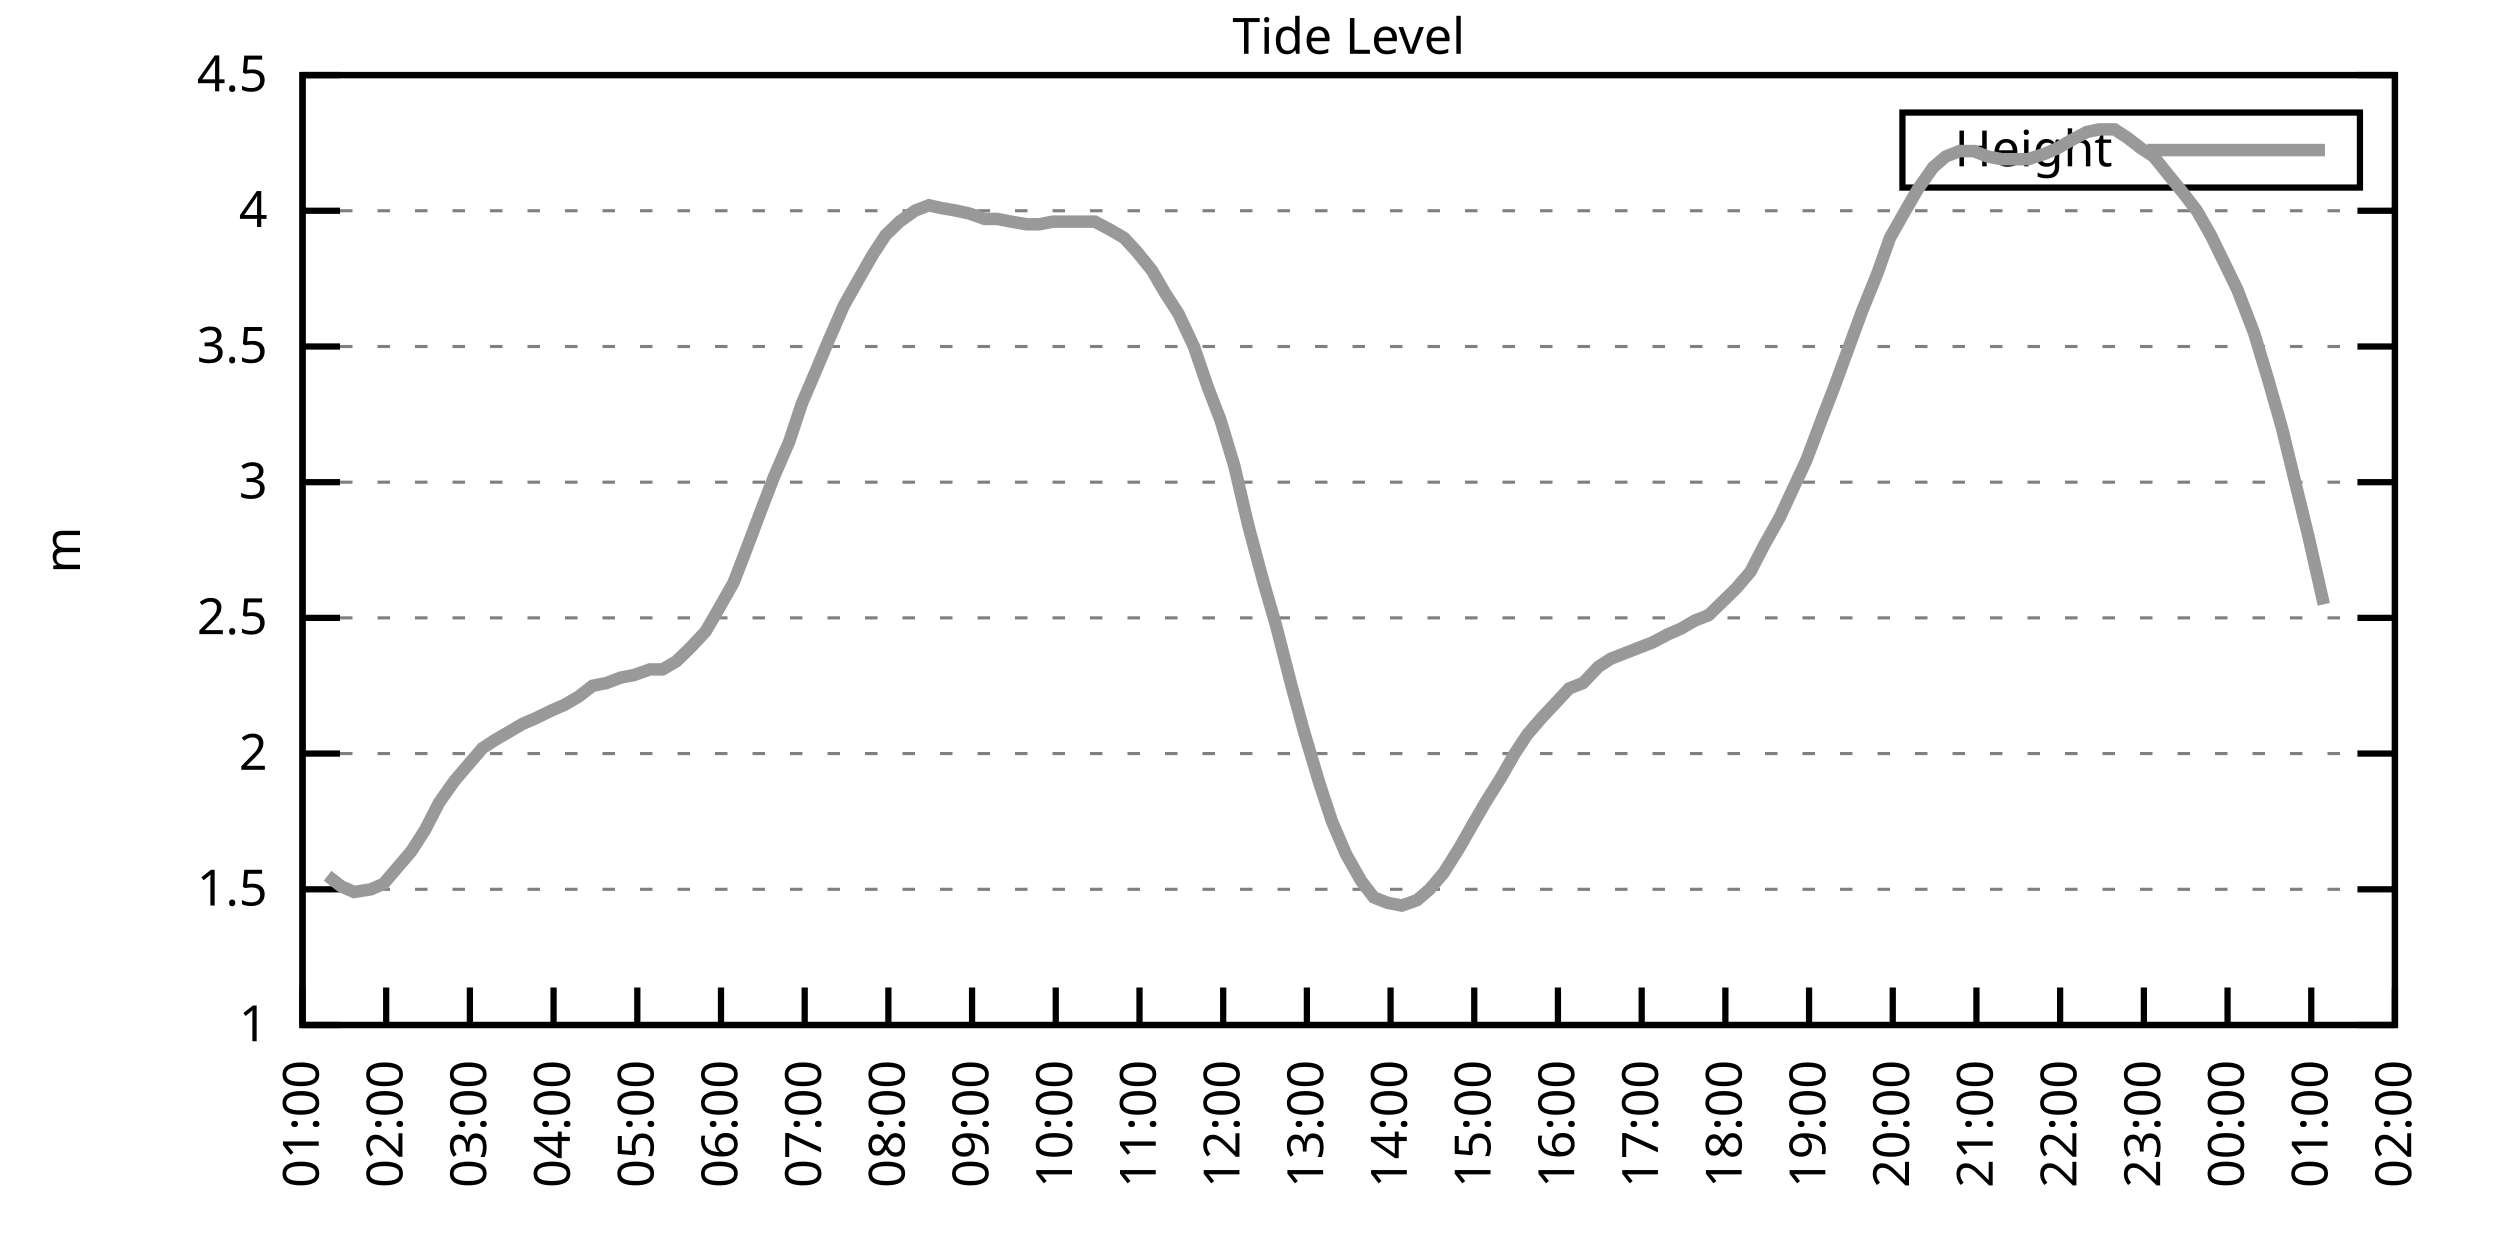
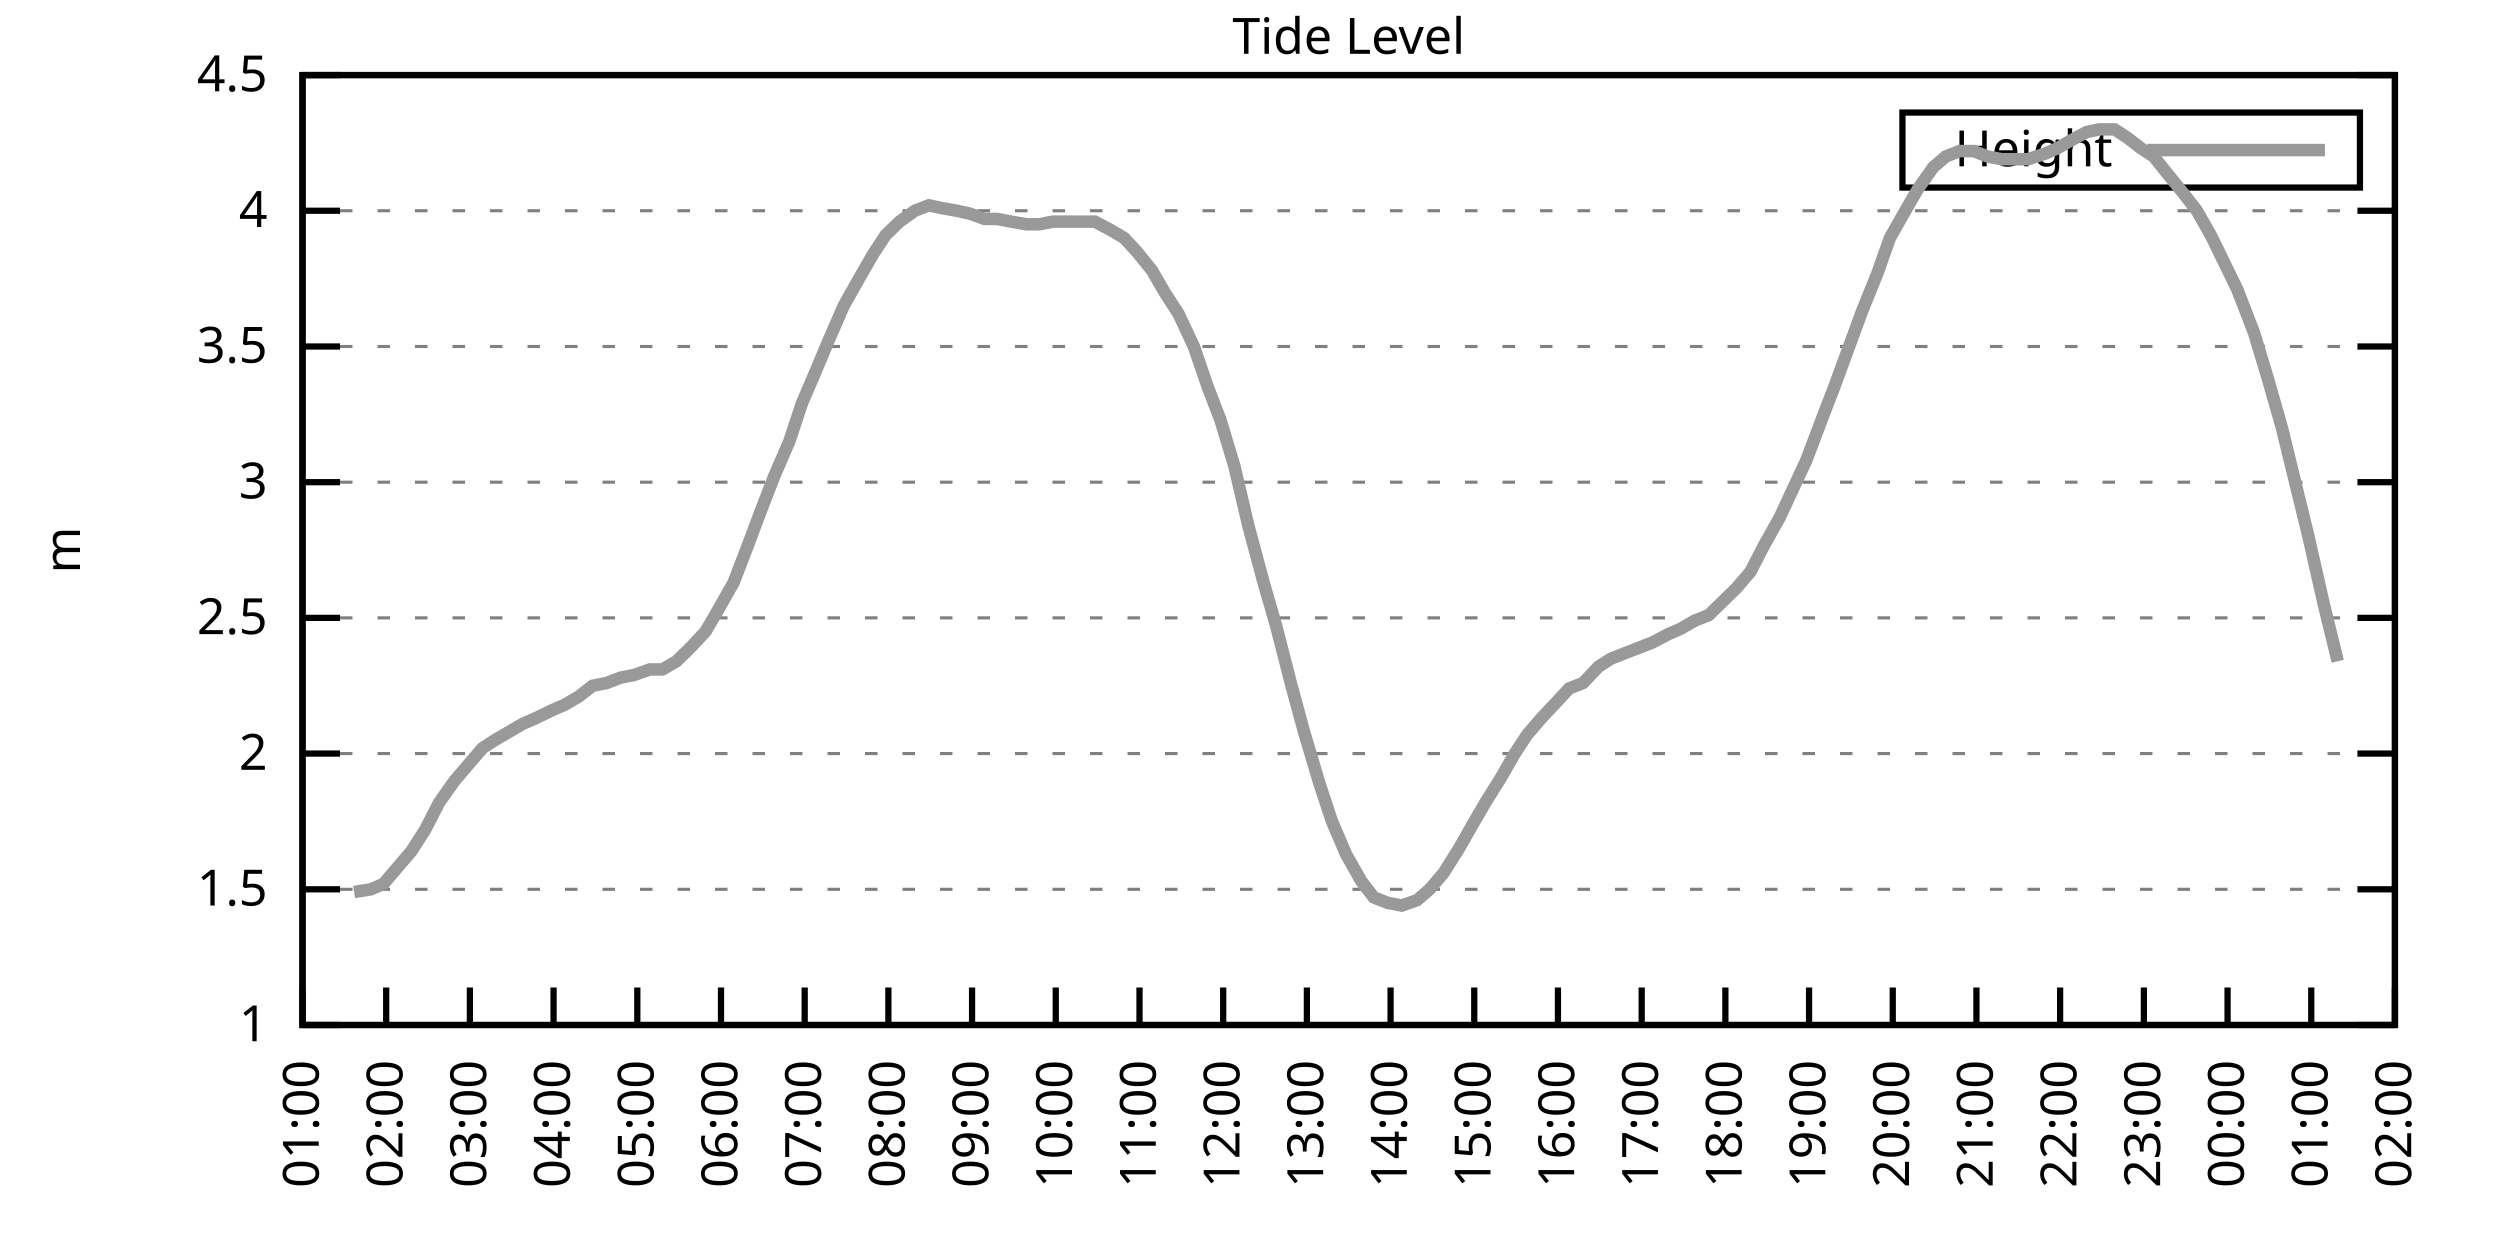
<svg xmlns="http://www.w3.org/2000/svg" xmlns:xlink="http://www.w3.org/1999/xlink" width="400" height="200" viewBox="0 0 400 200">
  <g id="gnuplot_canvas">
    <rect x="0" y="0" width="400" height="200" fill="none" />
    <defs>
      <circle id="gpDot" r="0.5" stroke-width="0.5" stroke="currentColor" />
      <path id="gpPt0" stroke-width="0.333" stroke="currentColor" d="M-1,0 h2 M0,-1 v2" />
      <path id="gpPt1" stroke-width="0.333" stroke="currentColor" d="M-1,-1 L1,1 M1,-1 L-1,1" />
      <path id="gpPt2" stroke-width="0.333" stroke="currentColor" d="M-1,0 L1,0 M0,-1 L0,1 M-1,-1 L1,1 M-1,1 L1,-1" />
      <rect id="gpPt3" stroke-width="0.333" stroke="currentColor" x="-1" y="-1" width="2" height="2" />
      <rect id="gpPt4" stroke-width="0.333" stroke="currentColor" fill="currentColor" x="-1" y="-1" width="2" height="2" />
      <circle id="gpPt5" stroke-width="0.333" stroke="currentColor" cx="0" cy="0" r="1" />
      <use xlink:href="#gpPt5" id="gpPt6" fill="currentColor" stroke="none" />
      <path id="gpPt7" stroke-width="0.333" stroke="currentColor" d="M0,-1.33 L-1.33,0.67 L1.33,0.67 z" />
      <use xlink:href="#gpPt7" id="gpPt8" fill="currentColor" stroke="none" />
      <use xlink:href="#gpPt7" id="gpPt9" stroke="currentColor" transform="rotate(180)" />
      <use xlink:href="#gpPt9" id="gpPt10" fill="currentColor" stroke="none" />
      <use xlink:href="#gpPt3" id="gpPt11" stroke="currentColor" transform="rotate(45)" />
      <use xlink:href="#gpPt11" id="gpPt12" fill="currentColor" stroke="none" />
      <path id="gpPt13" stroke-width="0.333" stroke="currentColor" d="M0,1.330 L1.265,0.411 L0.782,-1.067 L-0.782,-1.076 L-1.265,0.411 z" />
      <use xlink:href="#gpPt13" id="gpPt14" fill="currentColor" stroke="none" />
      <filter id="textbox" filterUnits="objectBoundingBox" x="0" y="0" height="1" width="1">
        <feFlood flood-color="white" flood-opacity="1" result="bgnd" />
        <feComposite in="SourceGraphic" in2="bgnd" operator="atop" />
      </filter>
      <filter id="greybox" filterUnits="objectBoundingBox" x="0" y="0" height="1" width="1">
        <feFlood flood-color="lightgrey" flood-opacity="1" result="grey" />
        <feComposite in="SourceGraphic" in2="grey" operator="atop" />
      </filter>
    </defs>
    <g fill="none" color="white" stroke="currentColor" stroke-width="1.00" stroke-linecap="butt" stroke-linejoin="miter">
</g>
    <g fill="none" color="black" stroke="currentColor" stroke-width="1.00" stroke-linecap="butt" stroke-linejoin="miter">
      <g stroke="none" shape-rendering="crispEdges">
        <polygon fill="rgb(255, 255, 255)" points="48.40,164.00 383.18,164.00 383.18,12.02 48.40,12.02 " />
      </g>
    </g>
    <g fill="none" color="black" stroke="currentColor" stroke-width="1.00" stroke-linecap="butt" stroke-linejoin="miter">
</g>
    <g fill="none" color="black" stroke="black" stroke-width="0.50" stroke-linecap="butt" stroke-linejoin="miter">
</g>
    <g fill="none" color="gray" stroke="currentColor" stroke-width="0.50" stroke-linecap="butt" stroke-linejoin="miter">
      <path stroke="gray" stroke-dasharray="2,4" class="gridline" d="M48.40,164.00 L383.19,164.00  " />
    </g>
    <g fill="none" color="gray" stroke="gray" stroke-width="1.00" stroke-linecap="butt" stroke-linejoin="miter">
</g>
    <g fill="none" color="black" stroke="currentColor" stroke-width="1.00" stroke-linecap="butt" stroke-linejoin="miter">
      <path stroke="black" d="M48.40,164.00 L54.40,164.00 M383.19,164.00 L377.19,164.00  " />
      <g transform="translate(42.80,166.60)" stroke="none" fill="black" font-family="Sans" font-size="8.00" text-anchor="end">
        <text>
          <tspan font-family="Sans"> 1</tspan>
        </text>
      </g>
    </g>
    <g fill="none" color="black" stroke="currentColor" stroke-width="1.00" stroke-linecap="butt" stroke-linejoin="miter">
</g>
    <g fill="none" color="black" stroke="black" stroke-width="0.50" stroke-linecap="butt" stroke-linejoin="miter">
</g>
    <g fill="none" color="gray" stroke="currentColor" stroke-width="0.50" stroke-linecap="butt" stroke-linejoin="miter">
      <path stroke="gray" stroke-dasharray="2,4" class="gridline" d="M48.40,142.29 L383.19,142.29  " />
    </g>
    <g fill="none" color="gray" stroke="gray" stroke-width="1.00" stroke-linecap="butt" stroke-linejoin="miter">
</g>
    <g fill="none" color="black" stroke="currentColor" stroke-width="1.00" stroke-linecap="butt" stroke-linejoin="miter">
      <path stroke="black" d="M48.40,142.29 L54.40,142.29 M383.19,142.29 L377.19,142.29  " />
      <g transform="translate(42.80,144.89)" stroke="none" fill="black" font-family="Sans" font-size="8.00" text-anchor="end">
        <text>
          <tspan font-family="Sans"> 1.5</tspan>
        </text>
      </g>
    </g>
    <g fill="none" color="black" stroke="currentColor" stroke-width="1.00" stroke-linecap="butt" stroke-linejoin="miter">
</g>
    <g fill="none" color="black" stroke="black" stroke-width="0.50" stroke-linecap="butt" stroke-linejoin="miter">
</g>
    <g fill="none" color="gray" stroke="currentColor" stroke-width="0.50" stroke-linecap="butt" stroke-linejoin="miter">
      <path stroke="gray" stroke-dasharray="2,4" class="gridline" d="M48.40,120.57 L383.19,120.57  " />
    </g>
    <g fill="none" color="gray" stroke="gray" stroke-width="1.00" stroke-linecap="butt" stroke-linejoin="miter">
</g>
    <g fill="none" color="black" stroke="currentColor" stroke-width="1.00" stroke-linecap="butt" stroke-linejoin="miter">
      <path stroke="black" d="M48.40,120.57 L54.40,120.57 M383.19,120.57 L377.19,120.57  " />
      <g transform="translate(42.80,123.17)" stroke="none" fill="black" font-family="Sans" font-size="8.00" text-anchor="end">
        <text>
          <tspan font-family="Sans"> 2</tspan>
        </text>
      </g>
    </g>
    <g fill="none" color="black" stroke="currentColor" stroke-width="1.00" stroke-linecap="butt" stroke-linejoin="miter">
</g>
    <g fill="none" color="black" stroke="black" stroke-width="0.50" stroke-linecap="butt" stroke-linejoin="miter">
</g>
    <g fill="none" color="gray" stroke="currentColor" stroke-width="0.50" stroke-linecap="butt" stroke-linejoin="miter">
      <path stroke="gray" stroke-dasharray="2,4" class="gridline" d="M48.40,98.86 L383.19,98.86  " />
    </g>
    <g fill="none" color="gray" stroke="gray" stroke-width="1.00" stroke-linecap="butt" stroke-linejoin="miter">
</g>
    <g fill="none" color="black" stroke="currentColor" stroke-width="1.00" stroke-linecap="butt" stroke-linejoin="miter">
      <path stroke="black" d="M48.40,98.86 L54.40,98.86 M383.19,98.86 L377.19,98.86  " />
      <g transform="translate(42.80,101.46)" stroke="none" fill="black" font-family="Sans" font-size="8.00" text-anchor="end">
        <text>
          <tspan font-family="Sans"> 2.5</tspan>
        </text>
      </g>
    </g>
    <g fill="none" color="black" stroke="currentColor" stroke-width="1.00" stroke-linecap="butt" stroke-linejoin="miter">
</g>
    <g fill="none" color="black" stroke="black" stroke-width="0.50" stroke-linecap="butt" stroke-linejoin="miter">
</g>
    <g fill="none" color="gray" stroke="currentColor" stroke-width="0.50" stroke-linecap="butt" stroke-linejoin="miter">
      <path stroke="gray" stroke-dasharray="2,4" class="gridline" d="M48.40,77.15 L383.19,77.15  " />
    </g>
    <g fill="none" color="gray" stroke="gray" stroke-width="1.00" stroke-linecap="butt" stroke-linejoin="miter">
</g>
    <g fill="none" color="black" stroke="currentColor" stroke-width="1.00" stroke-linecap="butt" stroke-linejoin="miter">
      <path stroke="black" d="M48.40,77.15 L54.40,77.15 M383.19,77.15 L377.19,77.15  " />
      <g transform="translate(42.80,79.75)" stroke="none" fill="black" font-family="Sans" font-size="8.00" text-anchor="end">
        <text>
          <tspan font-family="Sans"> 3</tspan>
        </text>
      </g>
    </g>
    <g fill="none" color="black" stroke="currentColor" stroke-width="1.00" stroke-linecap="butt" stroke-linejoin="miter">
</g>
    <g fill="none" color="black" stroke="black" stroke-width="0.50" stroke-linecap="butt" stroke-linejoin="miter">
</g>
    <g fill="none" color="gray" stroke="currentColor" stroke-width="0.50" stroke-linecap="butt" stroke-linejoin="miter">
      <path stroke="gray" stroke-dasharray="2,4" class="gridline" d="M48.40,55.44 L383.19,55.44  " />
    </g>
    <g fill="none" color="gray" stroke="gray" stroke-width="1.00" stroke-linecap="butt" stroke-linejoin="miter">
</g>
    <g fill="none" color="black" stroke="currentColor" stroke-width="1.00" stroke-linecap="butt" stroke-linejoin="miter">
      <path stroke="black" d="M48.40,55.44 L54.40,55.44 M383.19,55.44 L377.19,55.44  " />
      <g transform="translate(42.80,58.04)" stroke="none" fill="black" font-family="Sans" font-size="8.00" text-anchor="end">
        <text>
          <tspan font-family="Sans"> 3.5</tspan>
        </text>
      </g>
    </g>
    <g fill="none" color="black" stroke="currentColor" stroke-width="1.00" stroke-linecap="butt" stroke-linejoin="miter">
</g>
    <g fill="none" color="black" stroke="black" stroke-width="0.50" stroke-linecap="butt" stroke-linejoin="miter">
</g>
    <g fill="none" color="gray" stroke="currentColor" stroke-width="0.50" stroke-linecap="butt" stroke-linejoin="miter">
      <path stroke="gray" stroke-dasharray="2,4" class="gridline" d="M48.40,33.72 L383.19,33.72  " />
    </g>
    <g fill="none" color="gray" stroke="gray" stroke-width="1.00" stroke-linecap="butt" stroke-linejoin="miter">
</g>
    <g fill="none" color="black" stroke="currentColor" stroke-width="1.00" stroke-linecap="butt" stroke-linejoin="miter">
      <path stroke="black" d="M48.40,33.72 L54.40,33.72 M383.19,33.72 L377.19,33.72  " />
      <g transform="translate(42.80,36.32)" stroke="none" fill="black" font-family="Sans" font-size="8.00" text-anchor="end">
        <text>
          <tspan font-family="Sans"> 4</tspan>
        </text>
      </g>
    </g>
    <g fill="none" color="black" stroke="currentColor" stroke-width="1.00" stroke-linecap="butt" stroke-linejoin="miter">
</g>
    <g fill="none" color="black" stroke="black" stroke-width="0.50" stroke-linecap="butt" stroke-linejoin="miter">
</g>
    <g fill="none" color="gray" stroke="currentColor" stroke-width="0.50" stroke-linecap="butt" stroke-linejoin="miter">
      <path stroke="gray" stroke-dasharray="2,4" class="gridline" d="M48.40,12.01 L383.19,12.01  " />
    </g>
    <g fill="none" color="gray" stroke="gray" stroke-width="1.00" stroke-linecap="butt" stroke-linejoin="miter">
</g>
    <g fill="none" color="black" stroke="currentColor" stroke-width="1.00" stroke-linecap="butt" stroke-linejoin="miter">
      <path stroke="black" d="M48.40,12.01 L54.40,12.01 M383.19,12.01 L377.19,12.01  " />
      <g transform="translate(42.80,14.61)" stroke="none" fill="black" font-family="Sans" font-size="8.00" text-anchor="end">
        <text>
          <tspan font-family="Sans"> 4.5</tspan>
        </text>
      </g>
    </g>
    <g fill="none" color="black" stroke="currentColor" stroke-width="1.00" stroke-linecap="butt" stroke-linejoin="miter">
      <path stroke="black" d="M48.40,164.00 L48.40,158.00  " />
      <g transform="translate(51.00,169.60) rotate(270.00)" stroke="none" fill="black" font-family="Sans" font-size="8.00" text-anchor="end">
        <text>
          <tspan font-family="Sans">01:00</tspan>
        </text>
      </g>
    </g>
    <g fill="none" color="black" stroke="currentColor" stroke-width="1.00" stroke-linecap="butt" stroke-linejoin="miter">
      <path stroke="black" d="M61.79,164.00 L61.79,158.00  " />
      <g transform="translate(64.39,169.60) rotate(270.00)" stroke="none" fill="black" font-family="Sans" font-size="8.00" text-anchor="end">
        <text>
          <tspan font-family="Sans">02:00</tspan>
        </text>
      </g>
    </g>
    <g fill="none" color="black" stroke="currentColor" stroke-width="1.00" stroke-linecap="butt" stroke-linejoin="miter">
      <path stroke="black" d="M75.18,164.00 L75.18,158.00  " />
      <g transform="translate(77.78,169.60) rotate(270.00)" stroke="none" fill="black" font-family="Sans" font-size="8.00" text-anchor="end">
        <text>
          <tspan font-family="Sans">03:00</tspan>
        </text>
      </g>
    </g>
    <g fill="none" color="black" stroke="currentColor" stroke-width="1.00" stroke-linecap="butt" stroke-linejoin="miter">
      <path stroke="black" d="M88.57,164.00 L88.57,158.00  " />
      <g transform="translate(91.17,169.60) rotate(270.00)" stroke="none" fill="black" font-family="Sans" font-size="8.00" text-anchor="end">
        <text>
          <tspan font-family="Sans">04:00</tspan>
        </text>
      </g>
    </g>
    <g fill="none" color="black" stroke="currentColor" stroke-width="1.00" stroke-linecap="butt" stroke-linejoin="miter">
      <path stroke="black" d="M101.97,164.00 L101.97,158.00  " />
      <g transform="translate(104.57,169.60) rotate(270.00)" stroke="none" fill="black" font-family="Sans" font-size="8.00" text-anchor="end">
        <text>
          <tspan font-family="Sans">05:00</tspan>
        </text>
      </g>
    </g>
    <g fill="none" color="black" stroke="currentColor" stroke-width="1.00" stroke-linecap="butt" stroke-linejoin="miter">
      <path stroke="black" d="M115.36,164.00 L115.36,158.00  " />
      <g transform="translate(117.96,169.60) rotate(270.00)" stroke="none" fill="black" font-family="Sans" font-size="8.00" text-anchor="end">
        <text>
          <tspan font-family="Sans">06:00</tspan>
        </text>
      </g>
    </g>
    <g fill="none" color="black" stroke="currentColor" stroke-width="1.00" stroke-linecap="butt" stroke-linejoin="miter">
      <path stroke="black" d="M128.75,164.00 L128.75,158.00  " />
      <g transform="translate(131.35,169.60) rotate(270.00)" stroke="none" fill="black" font-family="Sans" font-size="8.00" text-anchor="end">
        <text>
          <tspan font-family="Sans">07:00</tspan>
        </text>
      </g>
    </g>
    <g fill="none" color="black" stroke="currentColor" stroke-width="1.00" stroke-linecap="butt" stroke-linejoin="miter">
      <path stroke="black" d="M142.14,164.00 L142.14,158.00  " />
      <g transform="translate(144.74,169.60) rotate(270.00)" stroke="none" fill="black" font-family="Sans" font-size="8.00" text-anchor="end">
        <text>
          <tspan font-family="Sans">08:00</tspan>
        </text>
      </g>
    </g>
    <g fill="none" color="black" stroke="currentColor" stroke-width="1.00" stroke-linecap="butt" stroke-linejoin="miter">
      <path stroke="black" d="M155.53,164.00 L155.53,158.00  " />
      <g transform="translate(158.13,169.60) rotate(270.00)" stroke="none" fill="black" font-family="Sans" font-size="8.00" text-anchor="end">
        <text>
          <tspan font-family="Sans">09:00</tspan>
        </text>
      </g>
    </g>
    <g fill="none" color="black" stroke="currentColor" stroke-width="1.00" stroke-linecap="butt" stroke-linejoin="miter">
      <path stroke="black" d="M168.92,164.00 L168.92,158.00  " />
      <g transform="translate(171.52,169.60) rotate(270.00)" stroke="none" fill="black" font-family="Sans" font-size="8.00" text-anchor="end">
        <text>
          <tspan font-family="Sans">10:00</tspan>
        </text>
      </g>
    </g>
    <g fill="none" color="black" stroke="currentColor" stroke-width="1.00" stroke-linecap="butt" stroke-linejoin="miter">
      <path stroke="black" d="M182.32,164.00 L182.32,158.00  " />
      <g transform="translate(184.92,169.60) rotate(270.00)" stroke="none" fill="black" font-family="Sans" font-size="8.00" text-anchor="end">
        <text>
          <tspan font-family="Sans">11:00</tspan>
        </text>
      </g>
    </g>
    <g fill="none" color="black" stroke="currentColor" stroke-width="1.00" stroke-linecap="butt" stroke-linejoin="miter">
      <path stroke="black" d="M195.71,164.00 L195.71,158.00  " />
      <g transform="translate(198.31,169.60) rotate(270.00)" stroke="none" fill="black" font-family="Sans" font-size="8.00" text-anchor="end">
        <text>
          <tspan font-family="Sans">12:00</tspan>
        </text>
      </g>
    </g>
    <g fill="none" color="black" stroke="currentColor" stroke-width="1.00" stroke-linecap="butt" stroke-linejoin="miter">
      <path stroke="black" d="M209.10,164.00 L209.10,158.00  " />
      <g transform="translate(211.70,169.60) rotate(270.00)" stroke="none" fill="black" font-family="Sans" font-size="8.00" text-anchor="end">
        <text>
          <tspan font-family="Sans">13:00</tspan>
        </text>
      </g>
    </g>
    <g fill="none" color="black" stroke="currentColor" stroke-width="1.00" stroke-linecap="butt" stroke-linejoin="miter">
      <path stroke="black" d="M222.49,164.00 L222.49,158.00  " />
      <g transform="translate(225.09,169.60) rotate(270.00)" stroke="none" fill="black" font-family="Sans" font-size="8.00" text-anchor="end">
        <text>
          <tspan font-family="Sans">14:00</tspan>
        </text>
      </g>
    </g>
    <g fill="none" color="black" stroke="currentColor" stroke-width="1.00" stroke-linecap="butt" stroke-linejoin="miter">
      <path stroke="black" d="M235.88,164.00 L235.88,158.00  " />
      <g transform="translate(238.48,169.60) rotate(270.00)" stroke="none" fill="black" font-family="Sans" font-size="8.00" text-anchor="end">
        <text>
          <tspan font-family="Sans">15:00</tspan>
        </text>
      </g>
    </g>
    <g fill="none" color="black" stroke="currentColor" stroke-width="1.00" stroke-linecap="butt" stroke-linejoin="miter">
      <path stroke="black" d="M249.27,164.00 L249.27,158.00  " />
      <g transform="translate(251.87,169.60) rotate(270.00)" stroke="none" fill="black" font-family="Sans" font-size="8.00" text-anchor="end">
        <text>
          <tspan font-family="Sans">16:00</tspan>
        </text>
      </g>
    </g>
    <g fill="none" color="black" stroke="currentColor" stroke-width="1.00" stroke-linecap="butt" stroke-linejoin="miter">
      <path stroke="black" d="M262.67,164.00 L262.67,158.00  " />
      <g transform="translate(265.27,169.60) rotate(270.00)" stroke="none" fill="black" font-family="Sans" font-size="8.00" text-anchor="end">
        <text>
          <tspan font-family="Sans">17:00</tspan>
        </text>
      </g>
    </g>
    <g fill="none" color="black" stroke="currentColor" stroke-width="1.00" stroke-linecap="butt" stroke-linejoin="miter">
      <path stroke="black" d="M276.06,164.00 L276.06,158.00  " />
      <g transform="translate(278.66,169.60) rotate(270.00)" stroke="none" fill="black" font-family="Sans" font-size="8.00" text-anchor="end">
        <text>
          <tspan font-family="Sans">18:00</tspan>
        </text>
      </g>
    </g>
    <g fill="none" color="black" stroke="currentColor" stroke-width="1.00" stroke-linecap="butt" stroke-linejoin="miter">
      <path stroke="black" d="M289.45,164.00 L289.45,158.00  " />
      <g transform="translate(292.05,169.60) rotate(270.00)" stroke="none" fill="black" font-family="Sans" font-size="8.00" text-anchor="end">
        <text>
          <tspan font-family="Sans">19:00</tspan>
        </text>
      </g>
    </g>
    <g fill="none" color="black" stroke="currentColor" stroke-width="1.00" stroke-linecap="butt" stroke-linejoin="miter">
      <path stroke="black" d="M302.84,164.00 L302.84,158.00  " />
      <g transform="translate(305.44,169.60) rotate(270.00)" stroke="none" fill="black" font-family="Sans" font-size="8.00" text-anchor="end">
        <text>
          <tspan font-family="Sans">20:00</tspan>
        </text>
      </g>
    </g>
    <g fill="none" color="black" stroke="currentColor" stroke-width="1.00" stroke-linecap="butt" stroke-linejoin="miter">
      <path stroke="black" d="M316.23,164.00 L316.23,158.00  " />
      <g transform="translate(318.83,169.60) rotate(270.00)" stroke="none" fill="black" font-family="Sans" font-size="8.00" text-anchor="end">
        <text>
          <tspan font-family="Sans">21:00</tspan>
        </text>
      </g>
    </g>
    <g fill="none" color="black" stroke="currentColor" stroke-width="1.00" stroke-linecap="butt" stroke-linejoin="miter">
      <path stroke="black" d="M329.62,164.00 L329.62,158.00  " />
      <g transform="translate(332.22,169.60) rotate(270.00)" stroke="none" fill="black" font-family="Sans" font-size="8.00" text-anchor="end">
        <text>
          <tspan font-family="Sans">22:00</tspan>
        </text>
      </g>
    </g>
    <g fill="none" color="black" stroke="currentColor" stroke-width="1.00" stroke-linecap="butt" stroke-linejoin="miter">
      <path stroke="black" d="M343.02,164.00 L343.02,158.00  " />
      <g transform="translate(345.62,169.60) rotate(270.00)" stroke="none" fill="black" font-family="Sans" font-size="8.00" text-anchor="end">
        <text>
          <tspan font-family="Sans">23:00</tspan>
        </text>
      </g>
    </g>
    <g fill="none" color="black" stroke="currentColor" stroke-width="1.00" stroke-linecap="butt" stroke-linejoin="miter">
      <path stroke="black" d="M356.41,164.00 L356.41,158.00  " />
      <g transform="translate(359.01,169.60) rotate(270.00)" stroke="none" fill="black" font-family="Sans" font-size="8.00" text-anchor="end">
        <text>
          <tspan font-family="Sans">00:00</tspan>
        </text>
      </g>
    </g>
    <g fill="none" color="black" stroke="currentColor" stroke-width="1.00" stroke-linecap="butt" stroke-linejoin="miter">
      <path stroke="black" d="M369.80,164.00 L369.80,158.00  " />
      <g transform="translate(372.40,169.60) rotate(270.00)" stroke="none" fill="black" font-family="Sans" font-size="8.00" text-anchor="end">
        <text>
          <tspan font-family="Sans">01:00</tspan>
        </text>
      </g>
    </g>
    <g fill="none" color="black" stroke="currentColor" stroke-width="1.00" stroke-linecap="butt" stroke-linejoin="miter">
      <path stroke="black" d="M383.19,164.00 L383.19,158.00  " />
      <g transform="translate(385.79,169.60) rotate(270.00)" stroke="none" fill="black" font-family="Sans" font-size="8.00" text-anchor="end">
        <text>
          <tspan font-family="Sans">02:00</tspan>
        </text>
      </g>
    </g>
    <g fill="none" color="black" stroke="currentColor" stroke-width="1.00" stroke-linecap="butt" stroke-linejoin="miter">
</g>
    <g fill="none" color="black" stroke="currentColor" stroke-width="1.00" stroke-linecap="butt" stroke-linejoin="miter">
      <path stroke="black" d="M48.40,12.01 L48.40,164.00 L383.19,164.00 L383.19,12.01 L48.40,12.01 Z  " />
    </g>
    <g fill="none" color="black" stroke="currentColor" stroke-width="1.00" stroke-linecap="butt" stroke-linejoin="miter">
</g>
    <g fill="none" color="black" stroke="currentColor" stroke-width="1.00" stroke-linecap="butt" stroke-linejoin="miter">
      <path stroke="black" d="M304.39,30.01 L304.39,18.01 L377.59,18.01 L377.59,30.01 L304.39,30.01 Z  " />
    </g>
    <g id="Tide_level_plot_1">
      <g fill="none" color="white" stroke="black" stroke-width="2.00" stroke-linecap="butt" stroke-linejoin="miter">
</g>
      <g fill="none" color="black" stroke="currentColor" stroke-width="2.00" stroke-linecap="butt" stroke-linejoin="miter">
        <g transform="translate(337.99,26.61)" stroke="none" fill="black" font-family="Sans" font-size="8.00" text-anchor="end">
          <text>
            <tspan font-family="Sans">Height</tspan>
          </text>
        </g>
      </g>
      <g fill="none" color="black" stroke="currentColor" stroke-width="2.00" stroke-linecap="butt" stroke-linejoin="miter">
-         <path stroke="rgb(153, 153, 153)" d="M343.59,24.01 L371.99,24.01 M52.42,140.12 L54.65,141.85 L56.66,142.72 L59.34,142.29 L61.35,141.42 L63.58,138.81   L65.81,136.21 L68.04,132.73 L70.27,128.39 L72.73,124.92 L74.96,122.31 L77.19,119.71 L79.20,118.40 L81.43,117.10   L83.66,115.80 L85.67,114.93 L88.35,113.63 L90.36,112.76 L92.59,111.45 L94.82,109.72 L97.06,109.28 L99.29,108.42   L101.52,107.98 L103.98,107.11 L105.98,107.11 L108.22,105.81 L110.45,103.64 L112.90,101.03 L114.91,97.56 L117.37,93.22   L119.38,88.00 L121.83,81.49 L123.84,76.28 L126.29,70.63 L128.30,64.56 L130.54,59.34 L132.54,54.57 L135.00,48.92   L137.45,44.58 L139.69,40.67 L141.69,37.63 L143.93,35.46 L146.38,33.72 L148.61,32.85 L150.62,33.29 L153.08,33.72   L155.09,34.16 L157.54,35.03 L159.55,35.03 L161.78,35.46 L164.24,35.89 L166.25,35.89 L168.48,35.46 L170.71,35.46   L172.72,35.46 L175.17,35.46 L177.63,36.76 L179.86,38.07 L181.87,40.24 L184.32,43.28 L186.33,46.75 L188.57,50.22   L191.02,55.44 L193.25,61.95 L195.26,67.16 L197.49,74.54 L199.73,84.10 L202.18,93.22 L204.19,100.16 L206.64,109.72   L208.65,117.10 L211.11,125.35 L213.12,131.43 L215.35,136.64 L217.80,140.98 L219.81,143.59 L222.04,144.46 L224.28,144.89   L226.73,144.02 L228.74,142.29 L230.97,139.68 L233.43,135.77 L235.66,131.86 L237.67,128.39 L240.12,124.48 L242.36,120.57   L244.36,117.53 L246.60,114.93 L249.05,112.32 L251.06,110.15 L253.29,109.28 L255.75,106.68 L257.76,105.38 L259.99,104.51   L262.22,103.64 L264.45,102.77 L266.91,101.47 L268.92,100.60 L271.15,99.30 L273.38,98.43 L275.61,96.26 L277.84,94.08   L280.07,91.48 L282.31,87.14 L284.76,82.79 L286.77,78.45 L289.00,73.67 L291.46,67.16 L293.47,61.95 L295.70,55.87   L297.93,49.79 L300.39,43.71 L302.39,38.07 L304.85,33.72 L306.86,30.25 L309.31,26.77 L311.32,25.04 L313.55,24.17   L315.79,24.17 L318.02,25.04 L320.25,25.47 L322.70,25.47 L324.49,25.47 L327.17,24.60 L329.18,23.73 L331.41,22.43   L333.86,21.13 L335.87,20.70 L338.33,20.70 L340.34,22.00 L342.57,23.73 L344.58,25.04 L347.03,28.08 L349.49,31.12   L351.50,33.72 L353.73,37.63 L357.97,46.32 L360.65,53.26 L362.88,60.65 L365.11,68.46 L367.12,76.71 L369.35,85.83   L371.81,96.69  " />
+         <path stroke="rgb(153, 153, 153)" d="M343.59,24.01 L371.99,24.01 M56.66,142.72 L59.34,142.29 L61.35,141.42 L63.58,138.81 L65.81,136.21 L68.04,132.73   L70.27,128.39 L72.73,124.92 L74.96,122.31 L77.19,119.71 L79.20,118.40 L81.43,117.10 L83.66,115.80 L85.67,114.93   L88.35,113.63 L90.36,112.76 L92.59,111.45 L94.82,109.72 L97.06,109.28 L99.29,108.42 L101.52,107.98 L103.98,107.11   L105.98,107.11 L108.22,105.81 L110.45,103.64 L112.90,101.03 L114.91,97.56 L117.37,93.22 L119.38,88.00 L121.83,81.49   L123.84,76.28 L126.29,70.63 L128.30,64.56 L130.54,59.34 L132.54,54.57 L135.00,48.92 L137.45,44.58 L139.69,40.67   L141.69,37.63 L143.93,35.46 L146.38,33.72 L148.61,32.85 L150.62,33.29 L153.08,33.72 L155.09,34.16 L157.54,35.03   L159.55,35.03 L161.78,35.46 L164.24,35.89 L166.25,35.89 L168.48,35.46 L170.71,35.46 L172.72,35.46 L175.17,35.46   L177.63,36.76 L179.86,38.07 L181.87,40.24 L184.32,43.28 L186.33,46.75 L188.57,50.22 L191.02,55.44 L193.25,61.95   L195.26,67.16 L197.49,74.54 L199.73,84.10 L202.18,93.22 L204.19,100.16 L206.64,109.72 L208.65,117.10 L211.11,125.35   L213.12,131.43 L215.35,136.64 L217.80,140.98 L219.81,143.59 L222.04,144.46 L224.28,144.89 L226.73,144.02 L228.74,142.29   L230.97,139.68 L233.43,135.77 L235.66,131.86 L237.67,128.39 L240.12,124.48 L242.36,120.57 L244.36,117.53 L246.60,114.93   L249.05,112.32 L251.06,110.15 L253.29,109.28 L255.75,106.68 L257.76,105.38 L259.99,104.51 L262.22,103.64 L264.45,102.77   L266.91,101.47 L268.92,100.60 L271.15,99.30 L273.38,98.43 L275.61,96.26 L277.84,94.08 L280.07,91.48 L282.31,87.14   L284.76,82.79 L286.77,78.45 L289.00,73.67 L291.46,67.16 L293.47,61.95 L295.70,55.87 L297.93,49.79 L300.39,43.71   L302.39,38.07 L304.85,33.72 L306.86,30.25 L309.31,26.77 L311.32,25.04 L313.55,24.17 L315.79,24.17 L318.02,25.04   L320.25,25.47 L322.70,25.47 L324.49,25.47 L327.17,24.60 L329.18,23.73 L331.41,22.43 L333.86,21.13 L335.87,20.70   L338.33,20.70 L340.34,22.00 L342.57,23.73 L344.58,25.04 L347.03,28.08 L349.49,31.12 L351.50,33.72 L353.73,37.63   L357.97,46.32 L360.65,53.26 L362.88,60.65 L365.11,68.46 L367.12,76.71 L369.35,85.83 L371.81,96.69 L374.04,105.81    " />
      </g>
    </g>
    <g fill="none" color="black" stroke="currentColor" stroke-width="2.00" stroke-linecap="butt" stroke-linejoin="miter">
</g>
    <g fill="none" color="black" stroke="black" stroke-width="1.00" stroke-linecap="butt" stroke-linejoin="miter">
</g>
    <g fill="none" color="black" stroke="currentColor" stroke-width="1.00" stroke-linecap="butt" stroke-linejoin="miter">
      <path stroke="black" d="M48.40,12.01 L48.40,164.00 L383.19,164.00 L383.19,12.01 L48.40,12.01 Z  " />
      <g transform="translate(12.80,88.01) rotate(270.00)" stroke="none" fill="black" font-family="Sans" font-size="8.00" text-anchor="middle">
        <text>
          <tspan font-family="Sans">m</tspan>
        </text>
      </g>
    </g>
    <g fill="none" color="black" stroke="currentColor" stroke-width="1.00" stroke-linecap="butt" stroke-linejoin="miter">
</g>
    <g fill="none" color="black" stroke="currentColor" stroke-width="1.00" stroke-linecap="butt" stroke-linejoin="miter">
      <g transform="translate(215.79,8.61)" stroke="none" fill="black" font-family="Sans" font-size="8.00" text-anchor="middle">
        <text>
          <tspan font-family="Sans">Tide Level</tspan>
        </text>
      </g>
    </g>
    <g fill="none" color="black" stroke="currentColor" stroke-width="1.00" stroke-linecap="butt" stroke-linejoin="miter">
</g>
  </g>
</svg>
